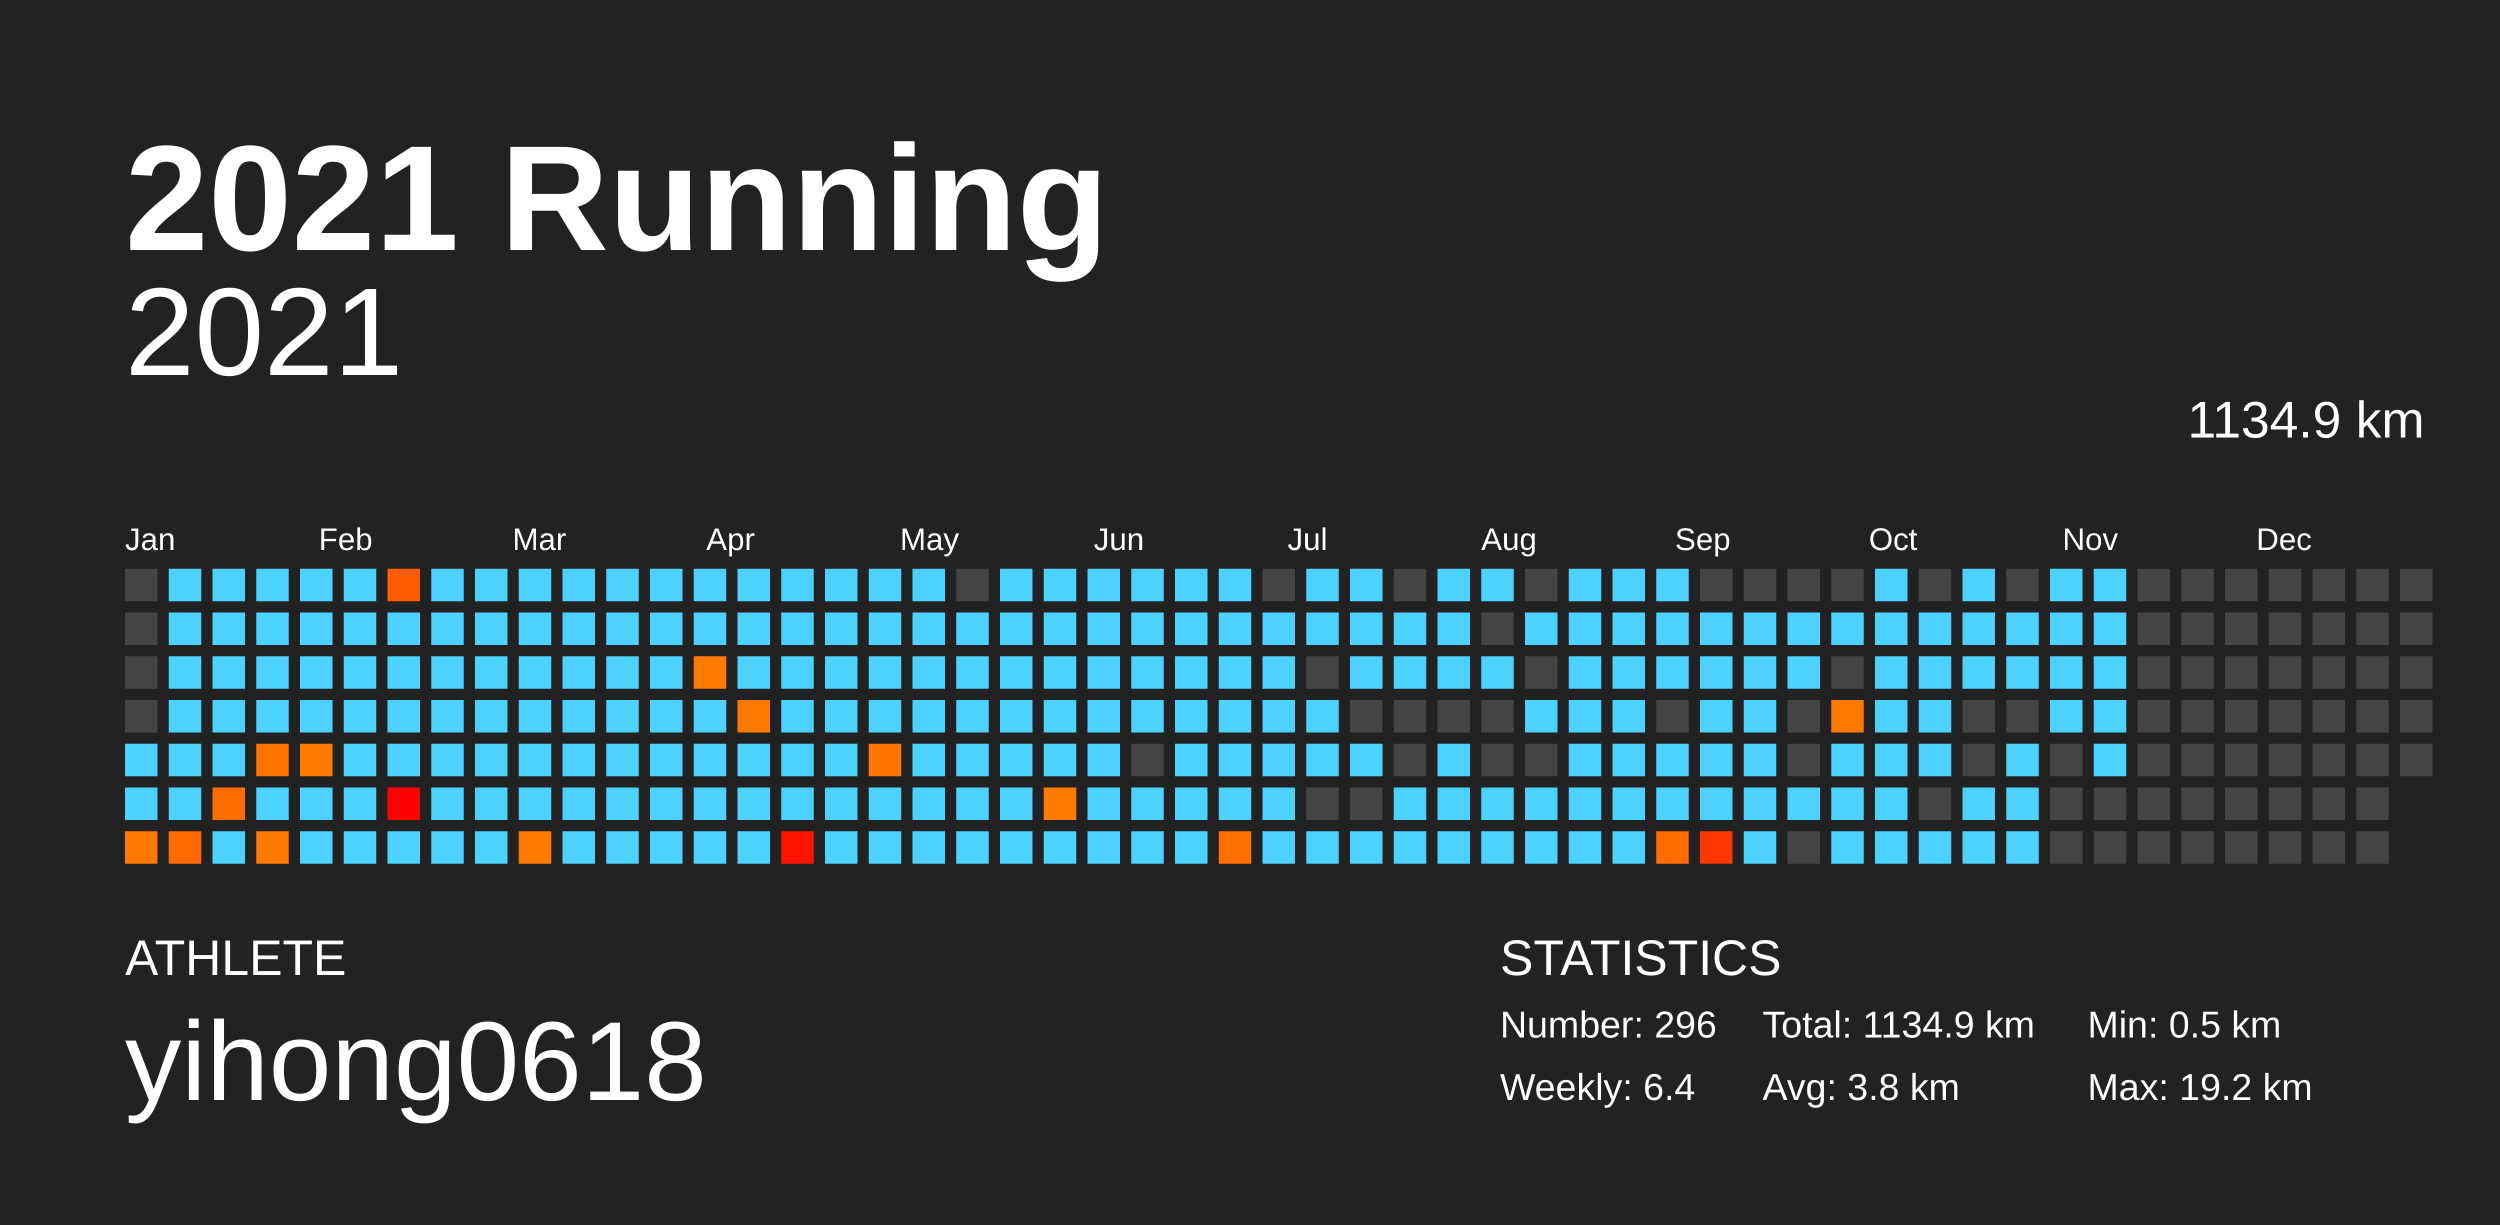
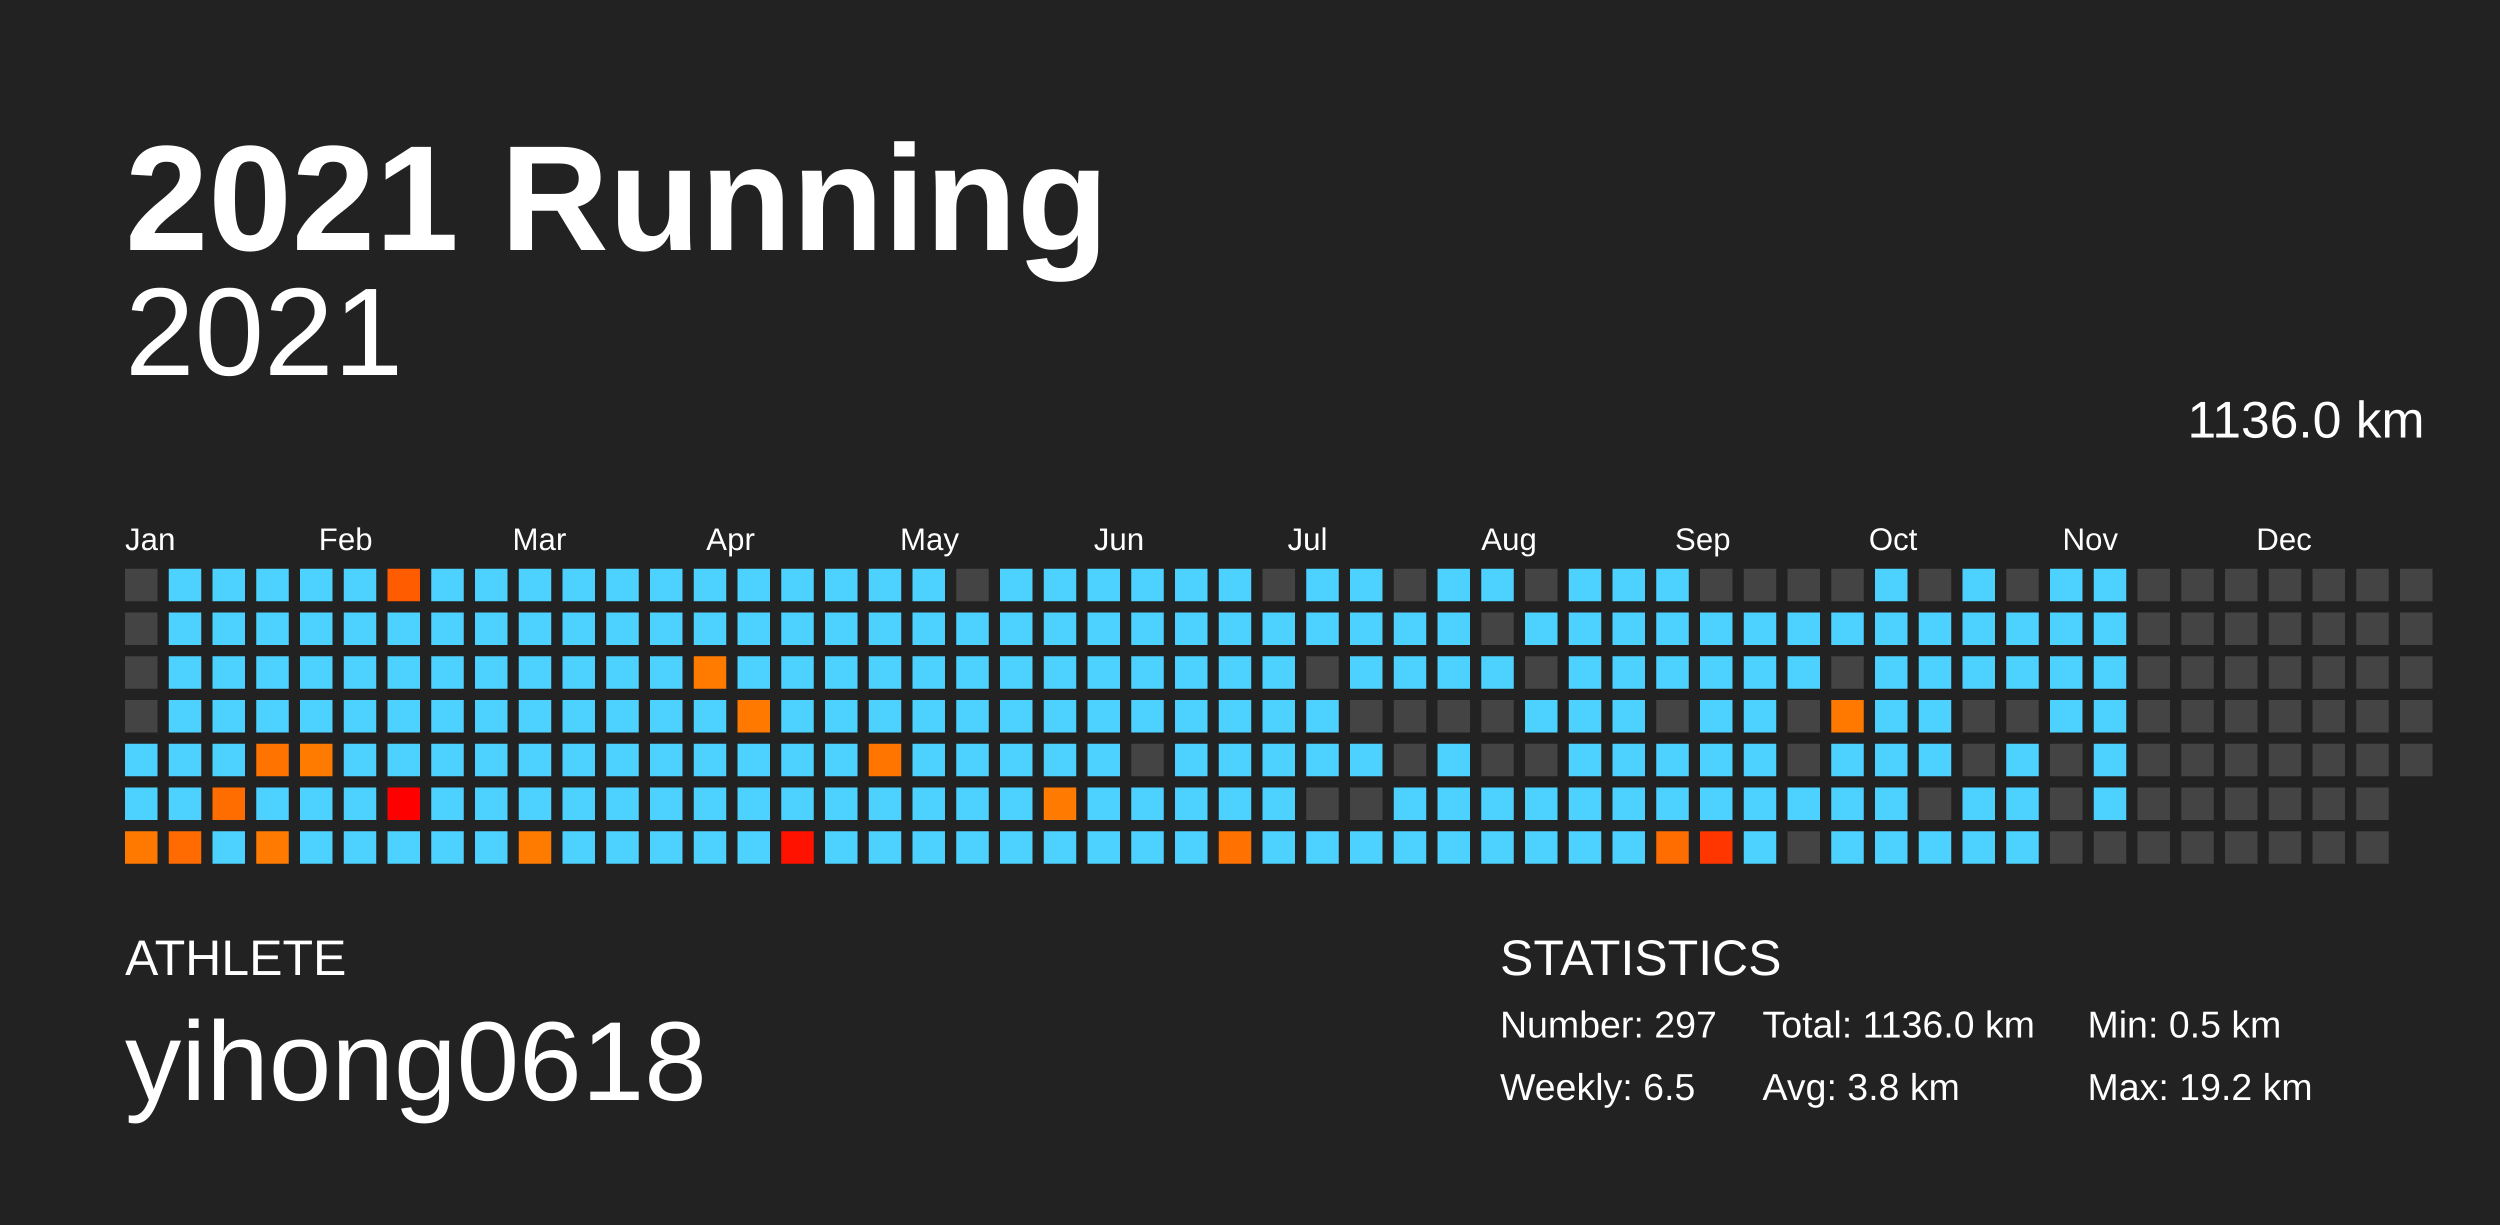
<svg xmlns="http://www.w3.org/2000/svg" baseProfile="full" height="98mm" version="1.1" viewBox="0,0,200,98" width="200mm">
  <defs />
  <rect fill="#222222" height="98" width="200" x="0" y="0" />
  <text fill="#FFFFFF" style="font-size:12px; font-family:Arial; font-weight:bold;" x="10" y="20">2021 Running</text>
  <text fill="#FFFFFF" style="font-size:4px; font-family:Arial" x="10" y="78">ATHLETE</text>
  <text fill="#FFFFFF" style="font-size:9px; font-family:Arial" x="10" y="88">yihong0618</text>
  <text fill="#FFFFFF" style="font-size:4px; font-family:Arial" x="120" y="78">STATISTICS</text>
-   <text fill="#FFFFFF" style="font-size:3px; font-family:Arial" x="120" y="83">Number: 296</text>
-   <text fill="#FFFFFF" style="font-size:3px; font-family:Arial" x="120" y="88">Weekly: 6.4</text>
-   <text fill="#FFFFFF" style="font-size:3px; font-family:Arial" x="141" y="83">Total: 1134.9 km</text>
+   <text fill="#FFFFFF" style="font-size:3px; font-family:Arial" x="120" y="83">Number: 297</text>
+   <text fill="#FFFFFF" style="font-size:3px; font-family:Arial" x="120" y="88">Weekly: 6.5</text>
+   <text fill="#FFFFFF" style="font-size:3px; font-family:Arial" x="141" y="83">Total: 1136.0 km</text>
  <text fill="#FFFFFF" style="font-size:3px; font-family:Arial" x="141" y="88">Avg: 3.8 km</text>
  <text fill="#FFFFFF" style="font-size:3px; font-family:Arial" x="167" y="83">Min: 0.5 km</text>
  <text fill="#FFFFFF" style="font-size:3px; font-family:Arial" x="167" y="88">Max: 19.2 km</text>
  <text alignment-baseline="hanging" fill="#FFFFFF" style="font-size:10.0px; font-family:Arial;" x="10" y="30">2021</text>
-   <text alignment-baseline="hanging" fill="#FFFFFF" style="font-size:4.125px; font-family:Arial;" x="175" y="35">1134.9 km</text>
+   <text alignment-baseline="hanging" fill="#FFFFFF" style="font-size:4.125px; font-family:Arial;" x="175" y="35">1136.0 km</text>
  <text fill="#FFFFFF" style="font-size:2.5px; font-family:Arial" x="10.0" y="44">Jan</text>
  <text fill="#FFFFFF" style="font-size:2.5px; font-family:Arial" x="25.5" y="44">Feb</text>
  <text fill="#FFFFFF" style="font-size:2.5px; font-family:Arial" x="41.0" y="44">Mar</text>
  <text fill="#FFFFFF" style="font-size:2.5px; font-family:Arial" x="56.5" y="44">Apr</text>
  <text fill="#FFFFFF" style="font-size:2.5px; font-family:Arial" x="72.0" y="44">May</text>
  <text fill="#FFFFFF" style="font-size:2.5px; font-family:Arial" x="87.5" y="44">Jun</text>
  <text fill="#FFFFFF" style="font-size:2.5px; font-family:Arial" x="103.0" y="44">Jul</text>
  <text fill="#FFFFFF" style="font-size:2.5px; font-family:Arial" x="118.5" y="44">Aug</text>
  <text fill="#FFFFFF" style="font-size:2.5px; font-family:Arial" x="134.0" y="44">Sep</text>
  <text fill="#FFFFFF" style="font-size:2.5px; font-family:Arial" x="149.5" y="44">Oct</text>
  <text fill="#FFFFFF" style="font-size:2.5px; font-family:Arial" x="165.0" y="44">Nov</text>
  <text fill="#FFFFFF" style="font-size:2.5px; font-family:Arial" x="180.5" y="44">Dec</text>
  <rect fill="#444444" height="2.6" width="2.6" x="10.0" y="45.5" />
  <rect fill="#444444" height="2.6" width="2.6" x="10.0" y="49.0" />
  <rect fill="#444444" height="2.6" width="2.6" x="10.0" y="52.5" />
  <rect fill="#444444" height="2.6" width="2.6" x="10.0" y="56.0" />
  <rect fill="#4dd2ff" height="2.6" width="2.6" x="10.0" y="59.5" />
  <rect fill="#4dd2ff" height="2.6" width="2.6" x="10.0" y="63.0" />
  <rect fill="#ff7900" height="2.6" width="2.6" x="10.0" y="66.5" />
  <rect fill="#4dd2ff" height="2.6" width="2.6" x="13.5" y="45.5" />
  <rect fill="#4dd2ff" height="2.6" width="2.6" x="13.5" y="49.0" />
  <rect fill="#4dd2ff" height="2.6" width="2.6" x="13.5" y="52.5" />
  <rect fill="#4dd2ff" height="2.6" width="2.6" x="13.5" y="56.0" />
  <rect fill="#4dd2ff" height="2.6" width="2.6" x="13.5" y="59.5" />
  <rect fill="#4dd2ff" height="2.6" width="2.6" x="13.5" y="63.0" />
  <rect fill="#ff6b00" height="2.6" width="2.6" x="13.5" y="66.5" />
  <rect fill="#4dd2ff" height="2.6" width="2.6" x="17.0" y="45.5" />
  <rect fill="#4dd2ff" height="2.6" width="2.6" x="17.0" y="49.0" />
  <rect fill="#4dd2ff" height="2.6" width="2.6" x="17.0" y="52.5" />
  <rect fill="#4dd2ff" height="2.6" width="2.6" x="17.0" y="56.0" />
  <rect fill="#4dd2ff" height="2.6" width="2.6" x="17.0" y="59.5" />
  <rect fill="#ff6d00" height="2.6" width="2.6" x="17.0" y="63.0" />
  <rect fill="#4dd2ff" height="2.6" width="2.6" x="17.0" y="66.5" />
  <rect fill="#4dd2ff" height="2.6" width="2.6" x="20.5" y="45.5" />
  <rect fill="#4dd2ff" height="2.6" width="2.6" x="20.5" y="49.0" />
  <rect fill="#4dd2ff" height="2.6" width="2.6" x="20.5" y="52.5" />
  <rect fill="#4dd2ff" height="2.6" width="2.6" x="20.5" y="56.0" />
  <rect fill="#ff7300" height="2.6" width="2.6" x="20.5" y="59.5" />
  <rect fill="#4dd2ff" height="2.6" width="2.6" x="20.5" y="63.0" />
  <rect fill="#ff7a00" height="2.6" width="2.6" x="20.5" y="66.5" />
  <rect fill="#4dd2ff" height="2.6" width="2.6" x="24.0" y="45.5" />
  <rect fill="#4dd2ff" height="2.6" width="2.6" x="24.0" y="49.0" />
  <rect fill="#4dd2ff" height="2.6" width="2.6" x="24.0" y="52.5" />
  <rect fill="#4dd2ff" height="2.6" width="2.6" x="24.0" y="56.0" />
  <rect fill="#ff7b00" height="2.6" width="2.6" x="24.0" y="59.5" />
  <rect fill="#4dd2ff" height="2.6" width="2.6" x="24.0" y="63.0" />
  <rect fill="#4dd2ff" height="2.6" width="2.6" x="24.0" y="66.5" />
  <rect fill="#4dd2ff" height="2.6" width="2.6" x="27.5" y="45.5" />
  <rect fill="#4dd2ff" height="2.6" width="2.6" x="27.5" y="49.0" />
  <rect fill="#4dd2ff" height="2.6" width="2.6" x="27.5" y="52.5" />
  <rect fill="#4dd2ff" height="2.6" width="2.6" x="27.5" y="56.0" />
  <rect fill="#4dd2ff" height="2.6" width="2.6" x="27.5" y="59.5" />
  <rect fill="#4dd2ff" height="2.6" width="2.6" x="27.5" y="63.0" />
  <rect fill="#4dd2ff" height="2.6" width="2.6" x="27.5" y="66.5" />
  <rect fill="#ff5c00" height="2.6" width="2.6" x="31.0" y="45.5" />
  <rect fill="#4dd2ff" height="2.6" width="2.6" x="31.0" y="49.0" />
  <rect fill="#4dd2ff" height="2.6" width="2.6" x="31.0" y="52.5" />
  <rect fill="#4dd2ff" height="2.6" width="2.6" x="31.0" y="56.0" />
  <rect fill="#4dd2ff" height="2.6" width="2.6" x="31.0" y="59.5" />
  <rect fill="#ff0000" height="2.6" width="2.6" x="31.0" y="63.0" />
  <rect fill="#4dd2ff" height="2.6" width="2.6" x="31.0" y="66.5" />
  <rect fill="#4dd2ff" height="2.6" width="2.6" x="34.5" y="45.5" />
  <rect fill="#4dd2ff" height="2.6" width="2.6" x="34.5" y="49.0" />
  <rect fill="#4dd2ff" height="2.6" width="2.6" x="34.5" y="52.5" />
  <rect fill="#4dd2ff" height="2.6" width="2.6" x="34.5" y="56.0" />
  <rect fill="#4dd2ff" height="2.6" width="2.6" x="34.5" y="59.5" />
  <rect fill="#4dd2ff" height="2.6" width="2.6" x="34.5" y="63.0" />
  <rect fill="#4dd2ff" height="2.6" width="2.6" x="34.5" y="66.5" />
  <rect fill="#4dd2ff" height="2.6" width="2.6" x="38.0" y="45.5" />
  <rect fill="#4dd2ff" height="2.6" width="2.6" x="38.0" y="49.0" />
  <rect fill="#4dd2ff" height="2.6" width="2.6" x="38.0" y="52.5" />
  <rect fill="#4dd2ff" height="2.6" width="2.6" x="38.0" y="56.0" />
  <rect fill="#4dd2ff" height="2.6" width="2.6" x="38.0" y="59.5" />
  <rect fill="#4dd2ff" height="2.6" width="2.6" x="38.0" y="63.0" />
  <rect fill="#4dd2ff" height="2.6" width="2.6" x="38.0" y="66.5" />
  <rect fill="#4dd2ff" height="2.6" width="2.6" x="41.5" y="45.5" />
  <rect fill="#4dd2ff" height="2.6" width="2.6" x="41.5" y="49.0" />
  <rect fill="#4dd2ff" height="2.6" width="2.6" x="41.5" y="52.5" />
  <rect fill="#4dd2ff" height="2.6" width="2.6" x="41.5" y="56.0" />
  <rect fill="#4dd2ff" height="2.6" width="2.6" x="41.5" y="59.5" />
  <rect fill="#4dd2ff" height="2.6" width="2.6" x="41.5" y="63.0" />
  <rect fill="#ff7b00" height="2.6" width="2.6" x="41.5" y="66.5" />
  <rect fill="#4dd2ff" height="2.6" width="2.6" x="45.0" y="45.5" />
  <rect fill="#4dd2ff" height="2.6" width="2.6" x="45.0" y="49.0" />
  <rect fill="#4dd2ff" height="2.6" width="2.6" x="45.0" y="52.5" />
  <rect fill="#4dd2ff" height="2.6" width="2.6" x="45.0" y="56.0" />
  <rect fill="#4dd2ff" height="2.6" width="2.6" x="45.0" y="59.5" />
  <rect fill="#4dd2ff" height="2.6" width="2.6" x="45.0" y="63.0" />
  <rect fill="#4dd2ff" height="2.6" width="2.6" x="45.0" y="66.5" />
  <rect fill="#4dd2ff" height="2.6" width="2.6" x="48.5" y="45.5" />
  <rect fill="#4dd2ff" height="2.6" width="2.6" x="48.5" y="49.0" />
  <rect fill="#4dd2ff" height="2.6" width="2.6" x="48.5" y="52.5" />
  <rect fill="#4dd2ff" height="2.6" width="2.6" x="48.5" y="56.0" />
  <rect fill="#4dd2ff" height="2.6" width="2.6" x="48.5" y="59.5" />
  <rect fill="#4dd2ff" height="2.6" width="2.6" x="48.5" y="63.0" />
  <rect fill="#4dd2ff" height="2.6" width="2.6" x="48.5" y="66.5" />
  <rect fill="#4dd2ff" height="2.6" width="2.6" x="52.0" y="45.5" />
  <rect fill="#4dd2ff" height="2.6" width="2.6" x="52.0" y="49.0" />
  <rect fill="#4dd2ff" height="2.6" width="2.6" x="52.0" y="52.5" />
  <rect fill="#4dd2ff" height="2.6" width="2.6" x="52.0" y="56.0" />
  <rect fill="#4dd2ff" height="2.6" width="2.6" x="52.0" y="59.5" />
  <rect fill="#4dd2ff" height="2.6" width="2.6" x="52.0" y="63.0" />
  <rect fill="#4dd2ff" height="2.6" width="2.6" x="52.0" y="66.5" />
  <rect fill="#4dd2ff" height="2.6" width="2.6" x="55.5" y="45.5" />
  <rect fill="#4dd2ff" height="2.6" width="2.6" x="55.5" y="49.0" />
  <rect fill="#ff7b00" height="2.6" width="2.6" x="55.5" y="52.5" />
  <rect fill="#4dd2ff" height="2.6" width="2.6" x="55.5" y="56.0" />
  <rect fill="#4dd2ff" height="2.6" width="2.6" x="55.5" y="59.5" />
  <rect fill="#4dd2ff" height="2.6" width="2.6" x="55.5" y="63.0" />
  <rect fill="#4dd2ff" height="2.6" width="2.6" x="55.5" y="66.5" />
  <rect fill="#4dd2ff" height="2.6" width="2.6" x="59.0" y="45.5" />
  <rect fill="#4dd2ff" height="2.6" width="2.6" x="59.0" y="49.0" />
  <rect fill="#4dd2ff" height="2.6" width="2.6" x="59.0" y="52.5" />
  <rect fill="#ff7900" height="2.6" width="2.6" x="59.0" y="56.0" />
  <rect fill="#4dd2ff" height="2.6" width="2.6" x="59.0" y="59.5" />
  <rect fill="#4dd2ff" height="2.6" width="2.6" x="59.0" y="63.0" />
  <rect fill="#4dd2ff" height="2.6" width="2.6" x="59.0" y="66.5" />
  <rect fill="#4dd2ff" height="2.6" width="2.6" x="62.5" y="45.5" />
  <rect fill="#4dd2ff" height="2.6" width="2.6" x="62.5" y="49.0" />
  <rect fill="#4dd2ff" height="2.6" width="2.6" x="62.5" y="52.5" />
  <rect fill="#4dd2ff" height="2.6" width="2.6" x="62.5" y="56.0" />
  <rect fill="#4dd2ff" height="2.6" width="2.6" x="62.5" y="59.5" />
  <rect fill="#4dd2ff" height="2.6" width="2.6" x="62.5" y="63.0" />
  <rect fill="#ff1300" height="2.6" width="2.6" x="62.5" y="66.5" />
  <rect fill="#4dd2ff" height="2.6" width="2.6" x="66.0" y="45.5" />
  <rect fill="#4dd2ff" height="2.6" width="2.6" x="66.0" y="49.0" />
  <rect fill="#4dd2ff" height="2.6" width="2.6" x="66.0" y="52.5" />
  <rect fill="#4dd2ff" height="2.6" width="2.6" x="66.0" y="56.0" />
  <rect fill="#4dd2ff" height="2.6" width="2.6" x="66.0" y="59.5" />
  <rect fill="#4dd2ff" height="2.6" width="2.6" x="66.0" y="63.0" />
  <rect fill="#4dd2ff" height="2.6" width="2.6" x="66.0" y="66.5" />
  <rect fill="#4dd2ff" height="2.6" width="2.6" x="69.5" y="45.5" />
  <rect fill="#4dd2ff" height="2.6" width="2.6" x="69.5" y="49.0" />
  <rect fill="#4dd2ff" height="2.6" width="2.6" x="69.5" y="52.5" />
  <rect fill="#4dd2ff" height="2.6" width="2.6" x="69.5" y="56.0" />
  <rect fill="#ff7500" height="2.6" width="2.6" x="69.5" y="59.5" />
  <rect fill="#4dd2ff" height="2.6" width="2.6" x="69.5" y="63.0" />
  <rect fill="#4dd2ff" height="2.6" width="2.6" x="69.5" y="66.5" />
  <rect fill="#4dd2ff" height="2.6" width="2.6" x="73.0" y="45.5" />
  <rect fill="#4dd2ff" height="2.6" width="2.6" x="73.0" y="49.0" />
  <rect fill="#4dd2ff" height="2.6" width="2.6" x="73.0" y="52.5" />
  <rect fill="#4dd2ff" height="2.6" width="2.6" x="73.0" y="56.0" />
  <rect fill="#4dd2ff" height="2.6" width="2.6" x="73.0" y="59.5" />
  <rect fill="#4dd2ff" height="2.6" width="2.6" x="73.0" y="63.0" />
  <rect fill="#4dd2ff" height="2.6" width="2.6" x="73.0" y="66.5" />
  <rect fill="#444444" height="2.6" width="2.6" x="76.5" y="45.5" />
  <rect fill="#4dd2ff" height="2.6" width="2.6" x="76.5" y="49.0" />
  <rect fill="#4dd2ff" height="2.6" width="2.6" x="76.5" y="52.5" />
  <rect fill="#4dd2ff" height="2.6" width="2.6" x="76.5" y="56.0" />
  <rect fill="#4dd2ff" height="2.6" width="2.6" x="76.5" y="59.5" />
  <rect fill="#4dd2ff" height="2.6" width="2.6" x="76.5" y="63.0" />
  <rect fill="#4dd2ff" height="2.6" width="2.6" x="76.5" y="66.5" />
  <rect fill="#4dd2ff" height="2.6" width="2.6" x="80.0" y="45.5" />
  <rect fill="#4dd2ff" height="2.6" width="2.6" x="80.0" y="49.0" />
  <rect fill="#4dd2ff" height="2.6" width="2.6" x="80.0" y="52.5" />
  <rect fill="#4dd2ff" height="2.6" width="2.6" x="80.0" y="56.0" />
  <rect fill="#4dd2ff" height="2.6" width="2.6" x="80.0" y="59.5" />
  <rect fill="#4dd2ff" height="2.6" width="2.6" x="80.0" y="63.0" />
  <rect fill="#4dd2ff" height="2.6" width="2.6" x="80.0" y="66.5" />
  <rect fill="#4dd2ff" height="2.6" width="2.6" x="83.5" y="45.5" />
  <rect fill="#4dd2ff" height="2.6" width="2.6" x="83.5" y="49.0" />
  <rect fill="#4dd2ff" height="2.6" width="2.6" x="83.5" y="52.5" />
  <rect fill="#4dd2ff" height="2.6" width="2.6" x="83.5" y="56.0" />
  <rect fill="#4dd2ff" height="2.6" width="2.6" x="83.5" y="59.5" />
  <rect fill="#ff7a00" height="2.6" width="2.6" x="83.5" y="63.0" />
  <rect fill="#4dd2ff" height="2.6" width="2.6" x="83.5" y="66.5" />
  <rect fill="#4dd2ff" height="2.6" width="2.6" x="87.0" y="45.5" />
  <rect fill="#4dd2ff" height="2.6" width="2.6" x="87.0" y="49.0" />
  <rect fill="#4dd2ff" height="2.6" width="2.6" x="87.0" y="52.5" />
  <rect fill="#4dd2ff" height="2.6" width="2.6" x="87.0" y="56.0" />
  <rect fill="#4dd2ff" height="2.6" width="2.6" x="87.0" y="59.5" />
  <rect fill="#4dd2ff" height="2.6" width="2.6" x="87.0" y="63.0" />
  <rect fill="#4dd2ff" height="2.6" width="2.6" x="87.0" y="66.5" />
  <rect fill="#4dd2ff" height="2.6" width="2.6" x="90.5" y="45.5" />
  <rect fill="#4dd2ff" height="2.6" width="2.6" x="90.5" y="49.0" />
  <rect fill="#4dd2ff" height="2.6" width="2.6" x="90.5" y="52.5" />
  <rect fill="#4dd2ff" height="2.6" width="2.6" x="90.5" y="56.0" />
  <rect fill="#444444" height="2.6" width="2.6" x="90.5" y="59.5" />
  <rect fill="#4dd2ff" height="2.6" width="2.6" x="90.5" y="63.0" />
  <rect fill="#4dd2ff" height="2.6" width="2.6" x="90.5" y="66.5" />
  <rect fill="#4dd2ff" height="2.6" width="2.6" x="94.0" y="45.5" />
  <rect fill="#4dd2ff" height="2.6" width="2.6" x="94.0" y="49.0" />
  <rect fill="#4dd2ff" height="2.6" width="2.6" x="94.0" y="52.5" />
  <rect fill="#4dd2ff" height="2.6" width="2.6" x="94.0" y="56.0" />
  <rect fill="#4dd2ff" height="2.6" width="2.6" x="94.0" y="59.5" />
  <rect fill="#4dd2ff" height="2.6" width="2.6" x="94.0" y="63.0" />
  <rect fill="#4dd2ff" height="2.6" width="2.6" x="94.0" y="66.5" />
  <rect fill="#4dd2ff" height="2.6" width="2.6" x="97.5" y="45.5" />
  <rect fill="#4dd2ff" height="2.6" width="2.6" x="97.5" y="49.0" />
  <rect fill="#4dd2ff" height="2.6" width="2.6" x="97.5" y="52.5" />
  <rect fill="#4dd2ff" height="2.6" width="2.6" x="97.5" y="56.0" />
  <rect fill="#4dd2ff" height="2.6" width="2.6" x="97.5" y="59.5" />
  <rect fill="#4dd2ff" height="2.6" width="2.6" x="97.5" y="63.0" />
  <rect fill="#ff7100" height="2.6" width="2.6" x="97.5" y="66.5" />
  <rect fill="#444444" height="2.6" width="2.6" x="101.0" y="45.5" />
  <rect fill="#4dd2ff" height="2.6" width="2.6" x="101.0" y="49.0" />
  <rect fill="#4dd2ff" height="2.6" width="2.6" x="101.0" y="52.5" />
  <rect fill="#4dd2ff" height="2.6" width="2.6" x="101.0" y="56.0" />
  <rect fill="#4dd2ff" height="2.6" width="2.6" x="101.0" y="59.5" />
  <rect fill="#4dd2ff" height="2.6" width="2.6" x="101.0" y="63.0" />
  <rect fill="#4dd2ff" height="2.6" width="2.6" x="101.0" y="66.5" />
  <rect fill="#4dd2ff" height="2.6" width="2.6" x="104.5" y="45.5" />
  <rect fill="#4dd2ff" height="2.6" width="2.6" x="104.5" y="49.0" />
  <rect fill="#444444" height="2.6" width="2.6" x="104.5" y="52.5" />
  <rect fill="#4dd2ff" height="2.6" width="2.6" x="104.5" y="56.0" />
  <rect fill="#4dd2ff" height="2.6" width="2.6" x="104.5" y="59.5" />
  <rect fill="#444444" height="2.6" width="2.6" x="104.5" y="63.0" />
  <rect fill="#4dd2ff" height="2.6" width="2.6" x="104.5" y="66.5" />
  <rect fill="#4dd2ff" height="2.6" width="2.6" x="108.0" y="45.5" />
  <rect fill="#4dd2ff" height="2.6" width="2.6" x="108.0" y="49.0" />
  <rect fill="#4dd2ff" height="2.6" width="2.6" x="108.0" y="52.5" />
  <rect fill="#444444" height="2.6" width="2.6" x="108.0" y="56.0" />
  <rect fill="#4dd2ff" height="2.6" width="2.6" x="108.0" y="59.5" />
  <rect fill="#444444" height="2.6" width="2.6" x="108.0" y="63.0" />
  <rect fill="#4dd2ff" height="2.6" width="2.6" x="108.0" y="66.5" />
  <rect fill="#444444" height="2.6" width="2.6" x="111.5" y="45.5" />
  <rect fill="#4dd2ff" height="2.6" width="2.6" x="111.5" y="49.0" />
  <rect fill="#4dd2ff" height="2.6" width="2.6" x="111.5" y="52.5" />
  <rect fill="#444444" height="2.6" width="2.6" x="111.5" y="56.0" />
  <rect fill="#444444" height="2.6" width="2.6" x="111.5" y="59.5" />
  <rect fill="#4dd2ff" height="2.6" width="2.6" x="111.5" y="63.0" />
  <rect fill="#4dd2ff" height="2.6" width="2.6" x="111.5" y="66.5" />
  <rect fill="#4dd2ff" height="2.6" width="2.6" x="115.0" y="45.5" />
  <rect fill="#4dd2ff" height="2.6" width="2.6" x="115.0" y="49.0" />
  <rect fill="#4dd2ff" height="2.6" width="2.6" x="115.0" y="52.5" />
  <rect fill="#444444" height="2.6" width="2.6" x="115.0" y="56.0" />
  <rect fill="#4dd2ff" height="2.6" width="2.6" x="115.0" y="59.5" />
  <rect fill="#4dd2ff" height="2.6" width="2.6" x="115.0" y="63.0" />
  <rect fill="#4dd2ff" height="2.6" width="2.6" x="115.0" y="66.5" />
  <rect fill="#4dd2ff" height="2.6" width="2.6" x="118.5" y="45.5" />
  <rect fill="#444444" height="2.6" width="2.6" x="118.5" y="49.0" />
  <rect fill="#4dd2ff" height="2.6" width="2.6" x="118.5" y="52.5" />
  <rect fill="#444444" height="2.6" width="2.6" x="118.5" y="56.0" />
  <rect fill="#444444" height="2.6" width="2.6" x="118.5" y="59.5" />
  <rect fill="#4dd2ff" height="2.6" width="2.6" x="118.5" y="63.0" />
  <rect fill="#4dd2ff" height="2.6" width="2.6" x="118.5" y="66.5" />
  <rect fill="#444444" height="2.6" width="2.6" x="122.0" y="45.5" />
  <rect fill="#4dd2ff" height="2.6" width="2.6" x="122.0" y="49.0" />
  <rect fill="#444444" height="2.6" width="2.6" x="122.0" y="52.5" />
  <rect fill="#4dd2ff" height="2.6" width="2.6" x="122.0" y="56.0" />
  <rect fill="#444444" height="2.6" width="2.6" x="122.0" y="59.5" />
  <rect fill="#4dd2ff" height="2.6" width="2.6" x="122.0" y="63.0" />
  <rect fill="#4dd2ff" height="2.6" width="2.6" x="122.0" y="66.5" />
  <rect fill="#4dd2ff" height="2.6" width="2.6" x="125.5" y="45.5" />
  <rect fill="#4dd2ff" height="2.6" width="2.6" x="125.5" y="49.0" />
  <rect fill="#4dd2ff" height="2.6" width="2.6" x="125.5" y="52.5" />
  <rect fill="#4dd2ff" height="2.6" width="2.6" x="125.5" y="56.0" />
  <rect fill="#4dd2ff" height="2.6" width="2.6" x="125.5" y="59.5" />
  <rect fill="#4dd2ff" height="2.6" width="2.6" x="125.5" y="63.0" />
  <rect fill="#4dd2ff" height="2.6" width="2.6" x="125.5" y="66.5" />
  <rect fill="#4dd2ff" height="2.6" width="2.6" x="129.0" y="45.5" />
  <rect fill="#4dd2ff" height="2.6" width="2.6" x="129.0" y="49.0" />
  <rect fill="#4dd2ff" height="2.6" width="2.6" x="129.0" y="52.5" />
  <rect fill="#4dd2ff" height="2.6" width="2.6" x="129.0" y="56.0" />
  <rect fill="#4dd2ff" height="2.6" width="2.6" x="129.0" y="59.5" />
  <rect fill="#4dd2ff" height="2.6" width="2.6" x="129.0" y="63.0" />
  <rect fill="#4dd2ff" height="2.6" width="2.6" x="129.0" y="66.5" />
  <rect fill="#4dd2ff" height="2.6" width="2.6" x="132.5" y="45.5" />
  <rect fill="#4dd2ff" height="2.6" width="2.6" x="132.5" y="49.0" />
  <rect fill="#4dd2ff" height="2.6" width="2.6" x="132.5" y="52.5" />
  <rect fill="#444444" height="2.6" width="2.6" x="132.5" y="56.0" />
  <rect fill="#4dd2ff" height="2.6" width="2.6" x="132.5" y="59.5" />
  <rect fill="#4dd2ff" height="2.6" width="2.6" x="132.5" y="63.0" />
  <rect fill="#ff6c00" height="2.6" width="2.6" x="132.5" y="66.5" />
  <rect fill="#444444" height="2.6" width="2.6" x="136.0" y="45.5" />
  <rect fill="#4dd2ff" height="2.6" width="2.6" x="136.0" y="49.0" />
  <rect fill="#4dd2ff" height="2.6" width="2.6" x="136.0" y="52.5" />
  <rect fill="#4dd2ff" height="2.6" width="2.6" x="136.0" y="56.0" />
  <rect fill="#4dd2ff" height="2.6" width="2.6" x="136.0" y="59.5" />
  <rect fill="#4dd2ff" height="2.6" width="2.6" x="136.0" y="63.0" />
  <rect fill="#ff3600" height="2.6" width="2.6" x="136.0" y="66.5" />
  <rect fill="#444444" height="2.6" width="2.6" x="139.5" y="45.5" />
  <rect fill="#4dd2ff" height="2.6" width="2.6" x="139.5" y="49.0" />
  <rect fill="#4dd2ff" height="2.6" width="2.6" x="139.5" y="52.5" />
  <rect fill="#4dd2ff" height="2.6" width="2.6" x="139.5" y="56.0" />
  <rect fill="#4dd2ff" height="2.6" width="2.6" x="139.5" y="59.5" />
  <rect fill="#4dd2ff" height="2.6" width="2.6" x="139.5" y="63.0" />
  <rect fill="#4dd2ff" height="2.6" width="2.6" x="139.5" y="66.5" />
  <rect fill="#444444" height="2.6" width="2.6" x="143.0" y="45.5" />
  <rect fill="#4dd2ff" height="2.6" width="2.6" x="143.0" y="49.0" />
  <rect fill="#4dd2ff" height="2.6" width="2.6" x="143.0" y="52.5" />
  <rect fill="#444444" height="2.6" width="2.6" x="143.0" y="56.0" />
  <rect fill="#444444" height="2.6" width="2.6" x="143.0" y="59.5" />
  <rect fill="#4dd2ff" height="2.6" width="2.6" x="143.0" y="63.0" />
  <rect fill="#444444" height="2.6" width="2.6" x="143.0" y="66.5" />
  <rect fill="#444444" height="2.6" width="2.6" x="146.5" y="45.5" />
  <rect fill="#4dd2ff" height="2.6" width="2.6" x="146.5" y="49.0" />
  <rect fill="#444444" height="2.6" width="2.6" x="146.5" y="52.5" />
  <rect fill="#ff7800" height="2.6" width="2.6" x="146.5" y="56.0" />
  <rect fill="#4dd2ff" height="2.6" width="2.6" x="146.5" y="59.5" />
  <rect fill="#4dd2ff" height="2.6" width="2.6" x="146.5" y="63.0" />
  <rect fill="#4dd2ff" height="2.6" width="2.6" x="146.5" y="66.5" />
  <rect fill="#4dd2ff" height="2.6" width="2.6" x="150.0" y="45.5" />
  <rect fill="#4dd2ff" height="2.6" width="2.6" x="150.0" y="49.0" />
  <rect fill="#4dd2ff" height="2.6" width="2.6" x="150.0" y="52.5" />
  <rect fill="#4dd2ff" height="2.6" width="2.6" x="150.0" y="56.0" />
  <rect fill="#4dd2ff" height="2.6" width="2.6" x="150.0" y="59.5" />
  <rect fill="#4dd2ff" height="2.6" width="2.6" x="150.0" y="63.0" />
  <rect fill="#4dd2ff" height="2.6" width="2.6" x="150.0" y="66.5" />
  <rect fill="#444444" height="2.6" width="2.6" x="153.5" y="45.5" />
  <rect fill="#4dd2ff" height="2.6" width="2.6" x="153.5" y="49.0" />
  <rect fill="#4dd2ff" height="2.6" width="2.6" x="153.5" y="52.5" />
  <rect fill="#4dd2ff" height="2.6" width="2.6" x="153.5" y="56.0" />
  <rect fill="#4dd2ff" height="2.6" width="2.6" x="153.5" y="59.5" />
  <rect fill="#444444" height="2.6" width="2.6" x="153.5" y="63.0" />
  <rect fill="#4dd2ff" height="2.6" width="2.6" x="153.5" y="66.5" />
  <rect fill="#4dd2ff" height="2.6" width="2.6" x="157.0" y="45.5" />
  <rect fill="#4dd2ff" height="2.6" width="2.6" x="157.0" y="49.0" />
  <rect fill="#4dd2ff" height="2.6" width="2.6" x="157.0" y="52.5" />
  <rect fill="#444444" height="2.6" width="2.6" x="157.0" y="56.0" />
  <rect fill="#444444" height="2.6" width="2.6" x="157.0" y="59.5" />
  <rect fill="#4dd2ff" height="2.6" width="2.6" x="157.0" y="63.0" />
  <rect fill="#4dd2ff" height="2.6" width="2.6" x="157.0" y="66.5" />
  <rect fill="#444444" height="2.6" width="2.6" x="160.5" y="45.5" />
  <rect fill="#4dd2ff" height="2.6" width="2.6" x="160.5" y="49.0" />
  <rect fill="#4dd2ff" height="2.6" width="2.6" x="160.5" y="52.5" />
  <rect fill="#444444" height="2.6" width="2.6" x="160.5" y="56.0" />
  <rect fill="#4dd2ff" height="2.6" width="2.6" x="160.5" y="59.5" />
  <rect fill="#4dd2ff" height="2.6" width="2.6" x="160.5" y="63.0" />
  <rect fill="#4dd2ff" height="2.6" width="2.6" x="160.5" y="66.5" />
  <rect fill="#4dd2ff" height="2.6" width="2.6" x="164.0" y="45.5" />
  <rect fill="#4dd2ff" height="2.6" width="2.6" x="164.0" y="49.0" />
  <rect fill="#4dd2ff" height="2.6" width="2.6" x="164.0" y="52.5" />
  <rect fill="#4dd2ff" height="2.6" width="2.6" x="164.0" y="56.0" />
  <rect fill="#444444" height="2.6" width="2.6" x="164.0" y="59.5" />
  <rect fill="#444444" height="2.6" width="2.6" x="164.0" y="63.0" />
  <rect fill="#444444" height="2.6" width="2.6" x="164.0" y="66.5" />
  <rect fill="#4dd2ff" height="2.6" width="2.6" x="167.5" y="45.5" />
  <rect fill="#4dd2ff" height="2.6" width="2.6" x="167.5" y="49.0" />
  <rect fill="#4dd2ff" height="2.6" width="2.6" x="167.5" y="52.5" />
  <rect fill="#4dd2ff" height="2.6" width="2.6" x="167.5" y="56.0" />
  <rect fill="#4dd2ff" height="2.6" width="2.6" x="167.5" y="59.5" />
-   <rect fill="#444444" height="2.6" width="2.6" x="167.5" y="63.0" />
+   <rect fill="#4dd2ff" height="2.6" width="2.6" x="167.5" y="63.0" />
  <rect fill="#444444" height="2.6" width="2.6" x="167.5" y="66.5" />
  <rect fill="#444444" height="2.6" width="2.6" x="171.0" y="45.5" />
  <rect fill="#444444" height="2.6" width="2.6" x="171.0" y="49.0" />
  <rect fill="#444444" height="2.6" width="2.6" x="171.0" y="52.5" />
  <rect fill="#444444" height="2.6" width="2.6" x="171.0" y="56.0" />
  <rect fill="#444444" height="2.6" width="2.6" x="171.0" y="59.5" />
  <rect fill="#444444" height="2.6" width="2.6" x="171.0" y="63.0" />
  <rect fill="#444444" height="2.6" width="2.6" x="171.0" y="66.5" />
  <rect fill="#444444" height="2.6" width="2.6" x="174.5" y="45.5" />
  <rect fill="#444444" height="2.6" width="2.6" x="174.5" y="49.0" />
  <rect fill="#444444" height="2.6" width="2.6" x="174.5" y="52.5" />
  <rect fill="#444444" height="2.6" width="2.6" x="174.5" y="56.0" />
  <rect fill="#444444" height="2.6" width="2.6" x="174.5" y="59.5" />
  <rect fill="#444444" height="2.6" width="2.6" x="174.5" y="63.0" />
  <rect fill="#444444" height="2.6" width="2.6" x="174.5" y="66.5" />
  <rect fill="#444444" height="2.6" width="2.6" x="178.0" y="45.5" />
  <rect fill="#444444" height="2.6" width="2.6" x="178.0" y="49.0" />
  <rect fill="#444444" height="2.6" width="2.6" x="178.0" y="52.5" />
  <rect fill="#444444" height="2.6" width="2.6" x="178.0" y="56.0" />
  <rect fill="#444444" height="2.6" width="2.6" x="178.0" y="59.5" />
  <rect fill="#444444" height="2.6" width="2.6" x="178.0" y="63.0" />
  <rect fill="#444444" height="2.6" width="2.6" x="178.0" y="66.5" />
  <rect fill="#444444" height="2.6" width="2.6" x="181.5" y="45.5" />
  <rect fill="#444444" height="2.6" width="2.6" x="181.5" y="49.0" />
  <rect fill="#444444" height="2.6" width="2.6" x="181.5" y="52.5" />
  <rect fill="#444444" height="2.6" width="2.6" x="181.5" y="56.0" />
  <rect fill="#444444" height="2.6" width="2.6" x="181.5" y="59.5" />
  <rect fill="#444444" height="2.6" width="2.6" x="181.5" y="63.0" />
  <rect fill="#444444" height="2.6" width="2.6" x="181.5" y="66.5" />
  <rect fill="#444444" height="2.6" width="2.6" x="185.0" y="45.5" />
  <rect fill="#444444" height="2.6" width="2.6" x="185.0" y="49.0" />
  <rect fill="#444444" height="2.6" width="2.6" x="185.0" y="52.5" />
  <rect fill="#444444" height="2.6" width="2.6" x="185.0" y="56.0" />
  <rect fill="#444444" height="2.6" width="2.6" x="185.0" y="59.5" />
  <rect fill="#444444" height="2.6" width="2.6" x="185.0" y="63.0" />
  <rect fill="#444444" height="2.6" width="2.6" x="185.0" y="66.5" />
  <rect fill="#444444" height="2.6" width="2.6" x="188.5" y="45.5" />
  <rect fill="#444444" height="2.6" width="2.6" x="188.5" y="49.0" />
  <rect fill="#444444" height="2.6" width="2.6" x="188.5" y="52.5" />
  <rect fill="#444444" height="2.6" width="2.6" x="188.5" y="56.0" />
  <rect fill="#444444" height="2.6" width="2.6" x="188.5" y="59.5" />
  <rect fill="#444444" height="2.6" width="2.6" x="188.5" y="63.0" />
  <rect fill="#444444" height="2.6" width="2.6" x="188.5" y="66.5" />
  <rect fill="#444444" height="2.6" width="2.6" x="192.0" y="45.5" />
  <rect fill="#444444" height="2.6" width="2.6" x="192.0" y="49.0" />
  <rect fill="#444444" height="2.6" width="2.6" x="192.0" y="52.5" />
  <rect fill="#444444" height="2.6" width="2.6" x="192.0" y="56.0" />
  <rect fill="#444444" height="2.6" width="2.6" x="192.0" y="59.5" />
</svg>
